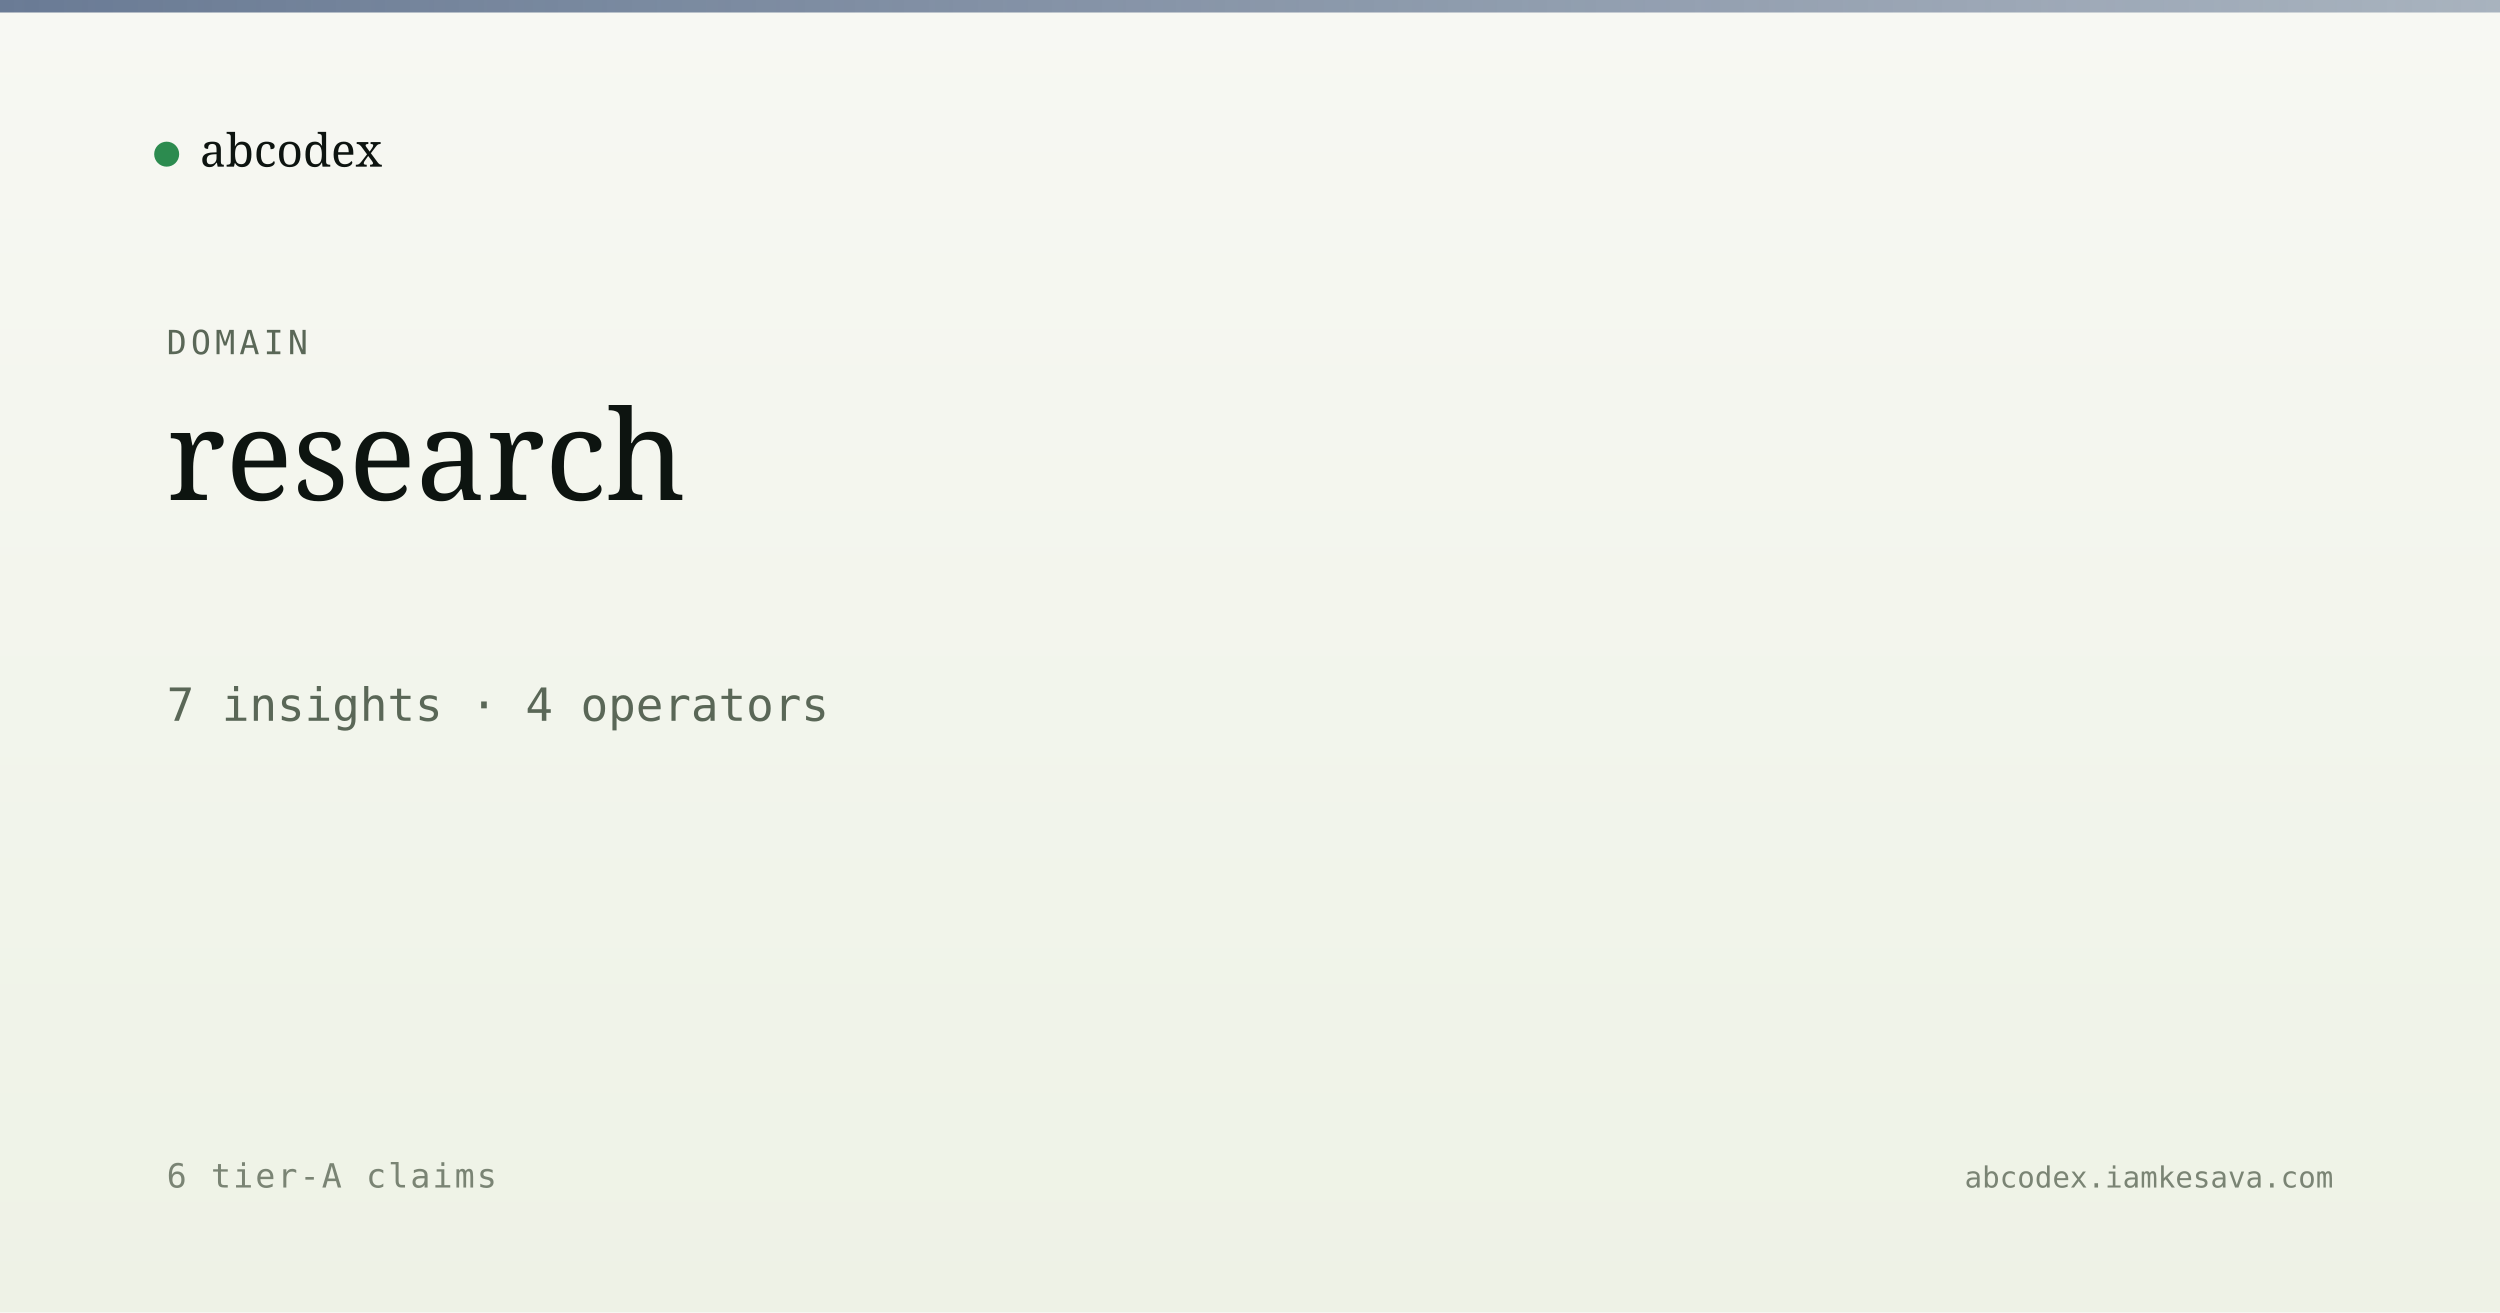
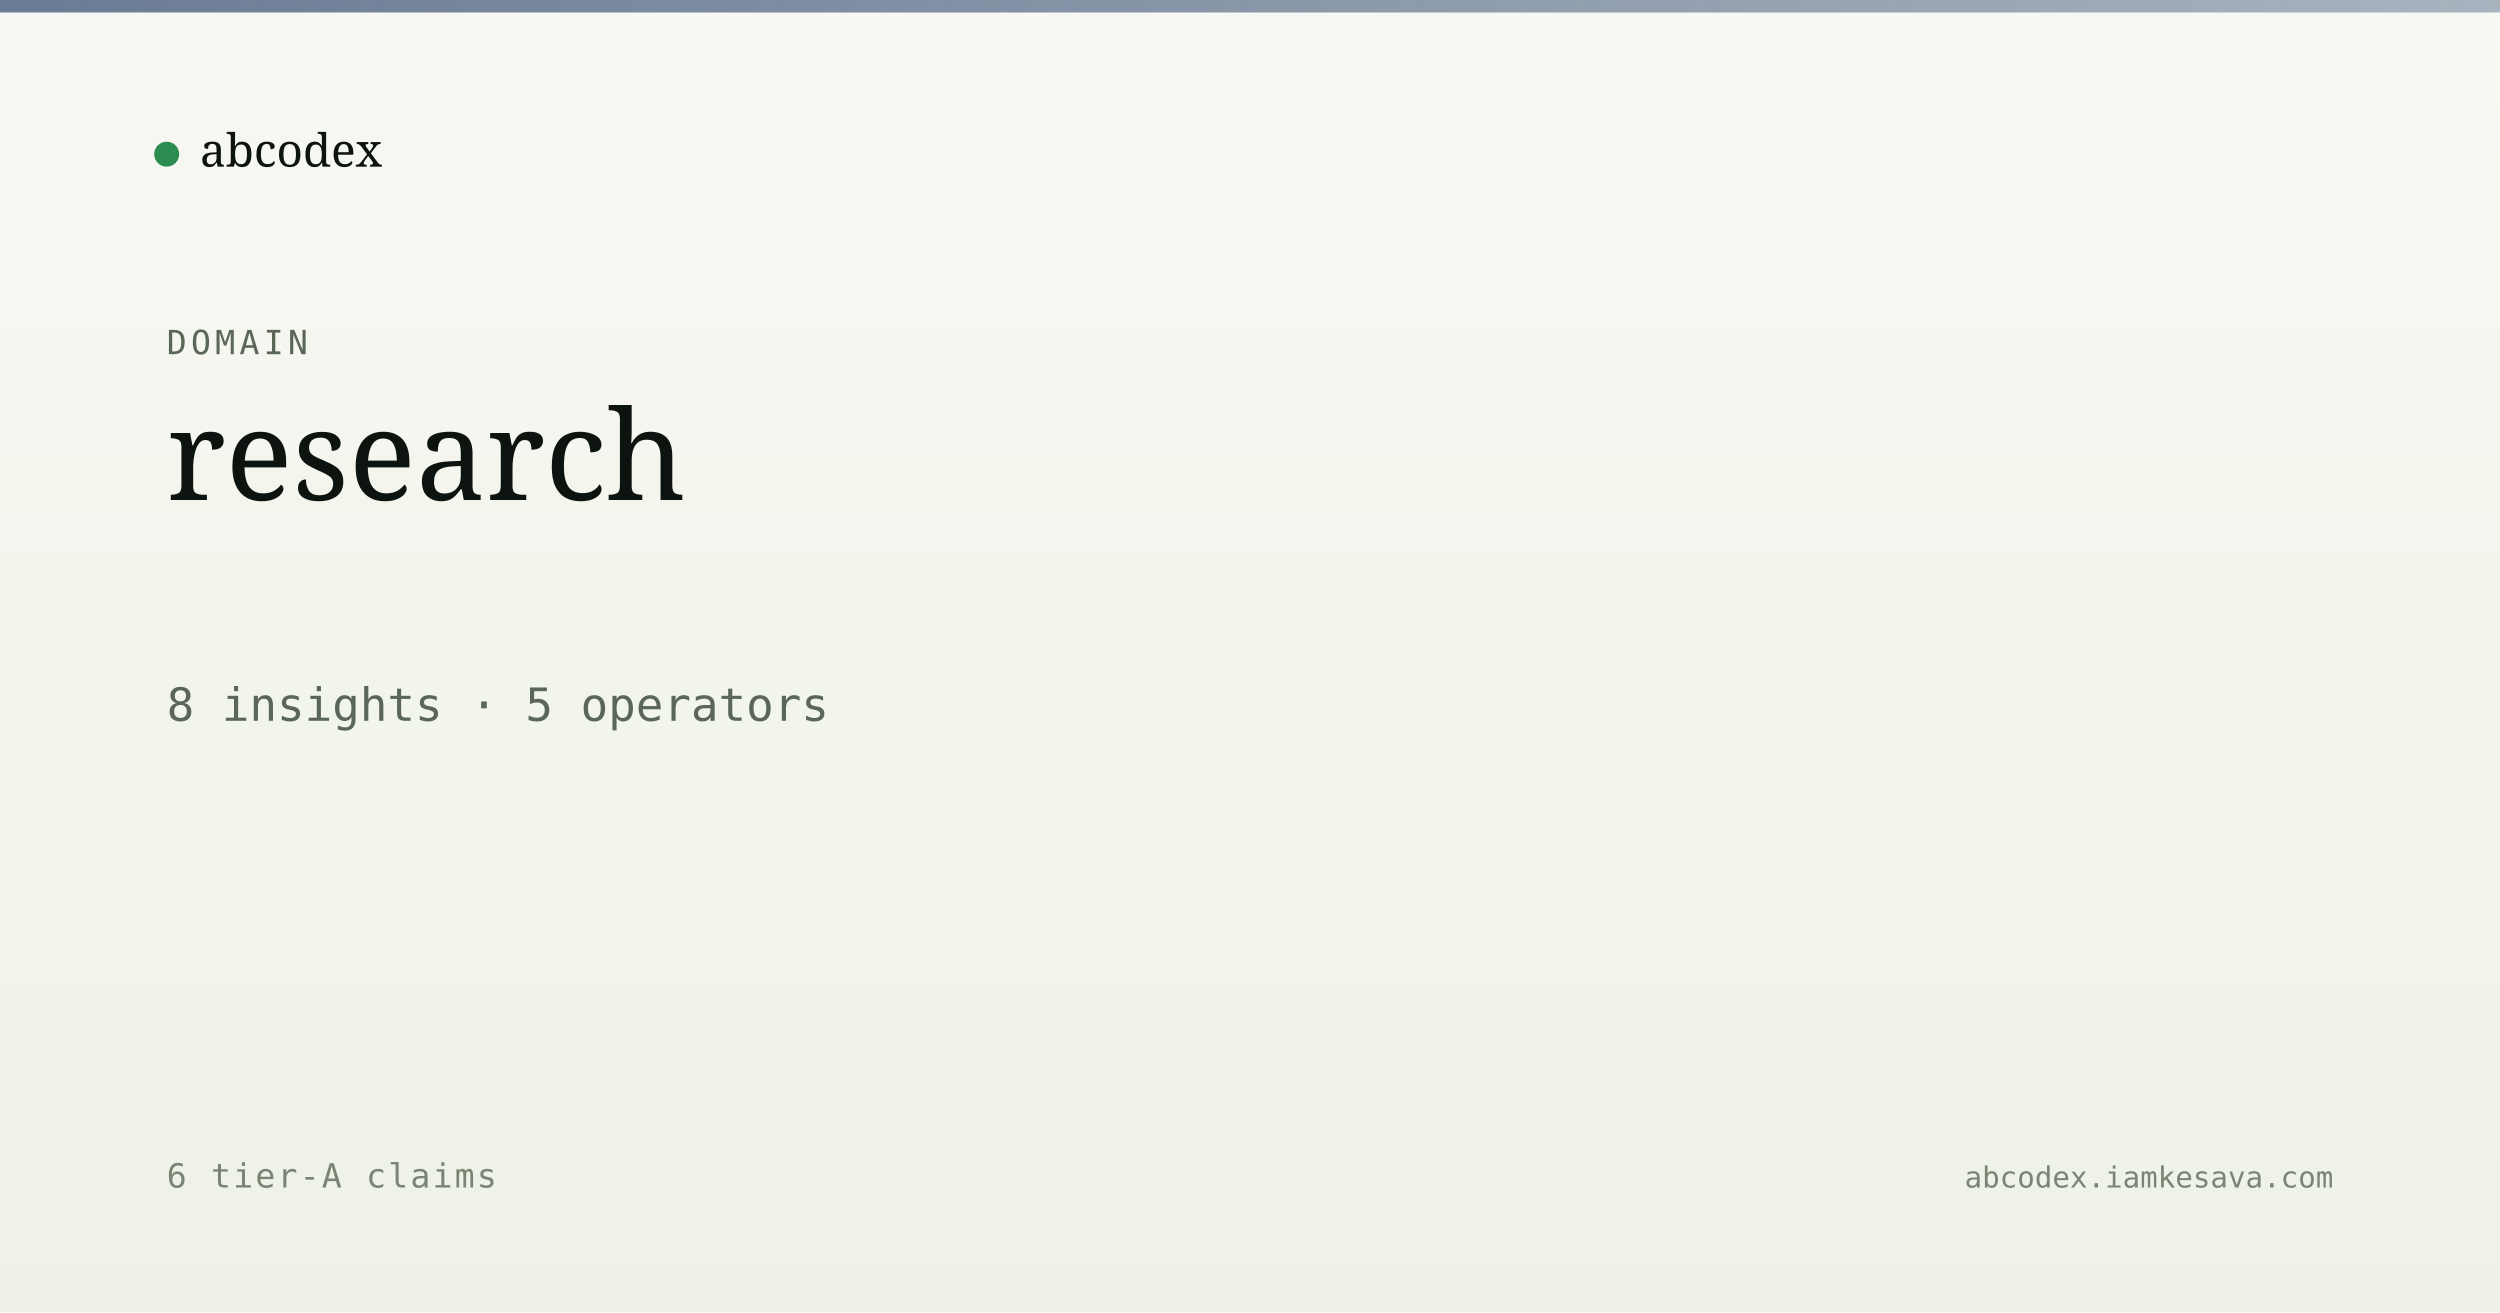
<svg xmlns="http://www.w3.org/2000/svg" viewBox="0 0 1200 630" width="1200" height="630">
  <defs>
    <linearGradient id="bg" x1="0" y1="0" x2="0" y2="1">
      <stop offset="0" stop-color="#f7f8f3" />
      <stop offset="1" stop-color="#eef2e6" />
    </linearGradient>
    <linearGradient id="band" x1="0" y1="0" x2="1" y2="0">
      <stop offset="0" stop-color="#5a6d8a" stop-opacity="0.9" />
      <stop offset="1" stop-color="#5a6d8a" stop-opacity="0.5" />
    </linearGradient>
  </defs>
  <rect width="1200" height="630" fill="url(#bg)" />
  <rect x="0" y="0" width="1200" height="6" fill="url(#band)" />
  <g transform="translate(80, 60)">
    <circle cx="0" cy="14" r="6" fill="#2c8b4f" />
    <text x="16" y="20" font-family="Newsreader, serif" font-size="22" fill="#0d1410">abcodex</text>
  </g>
  <text x="80" y="170" font-family="JetBrains Mono, monospace" font-size="16" fill="#5a6757" letter-spacing="2">DOMAIN</text>
  <text x="80" y="240" font-family="Newsreader, serif" font-size="60" font-weight="500" fill="#0d1410">research</text>
-   <text x="80" y="346" font-family="JetBrains Mono, monospace" font-size="22" fill="#5a6757">7 insights · 4 operators</text>
+   <text x="80" y="346" font-family="JetBrains Mono, monospace" font-size="22" fill="#5a6757">8 insights · 5 operators</text>
  <text x="80" y="570" font-family="JetBrains Mono, monospace" font-size="16" fill="#7a8474" letter-spacing="1">6 tier-A claims</text>
  <text x="1120" y="570" text-anchor="end" font-family="JetBrains Mono, monospace" font-size="14" fill="#7a8474">abcodex.iamkesava.com</text>
</svg>
